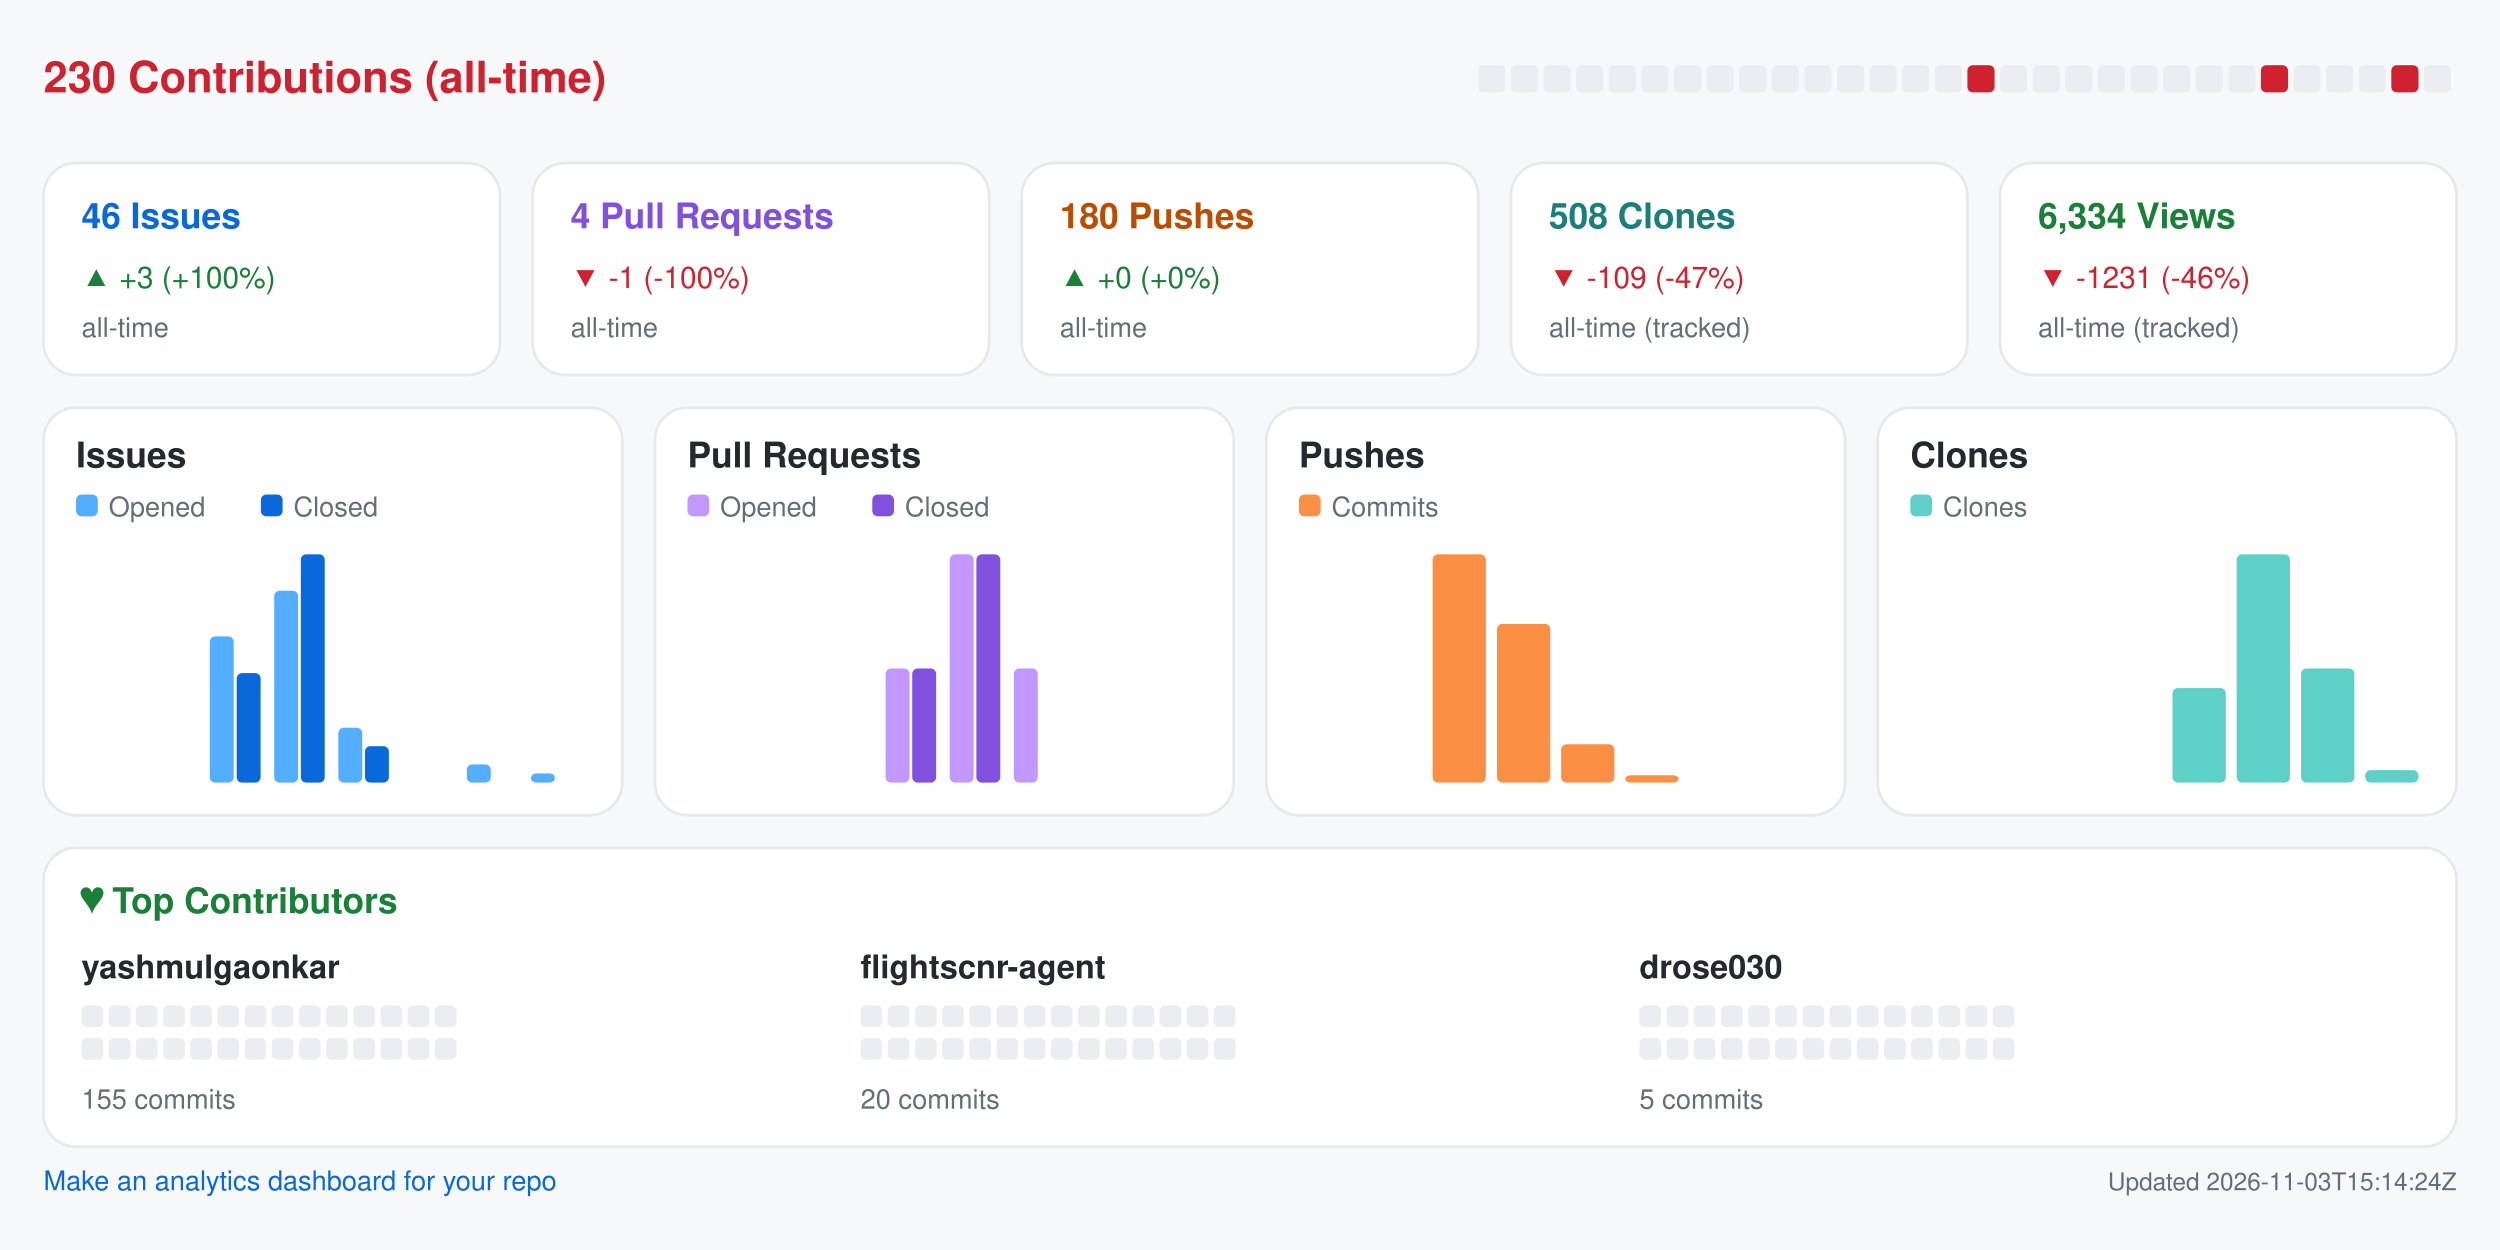
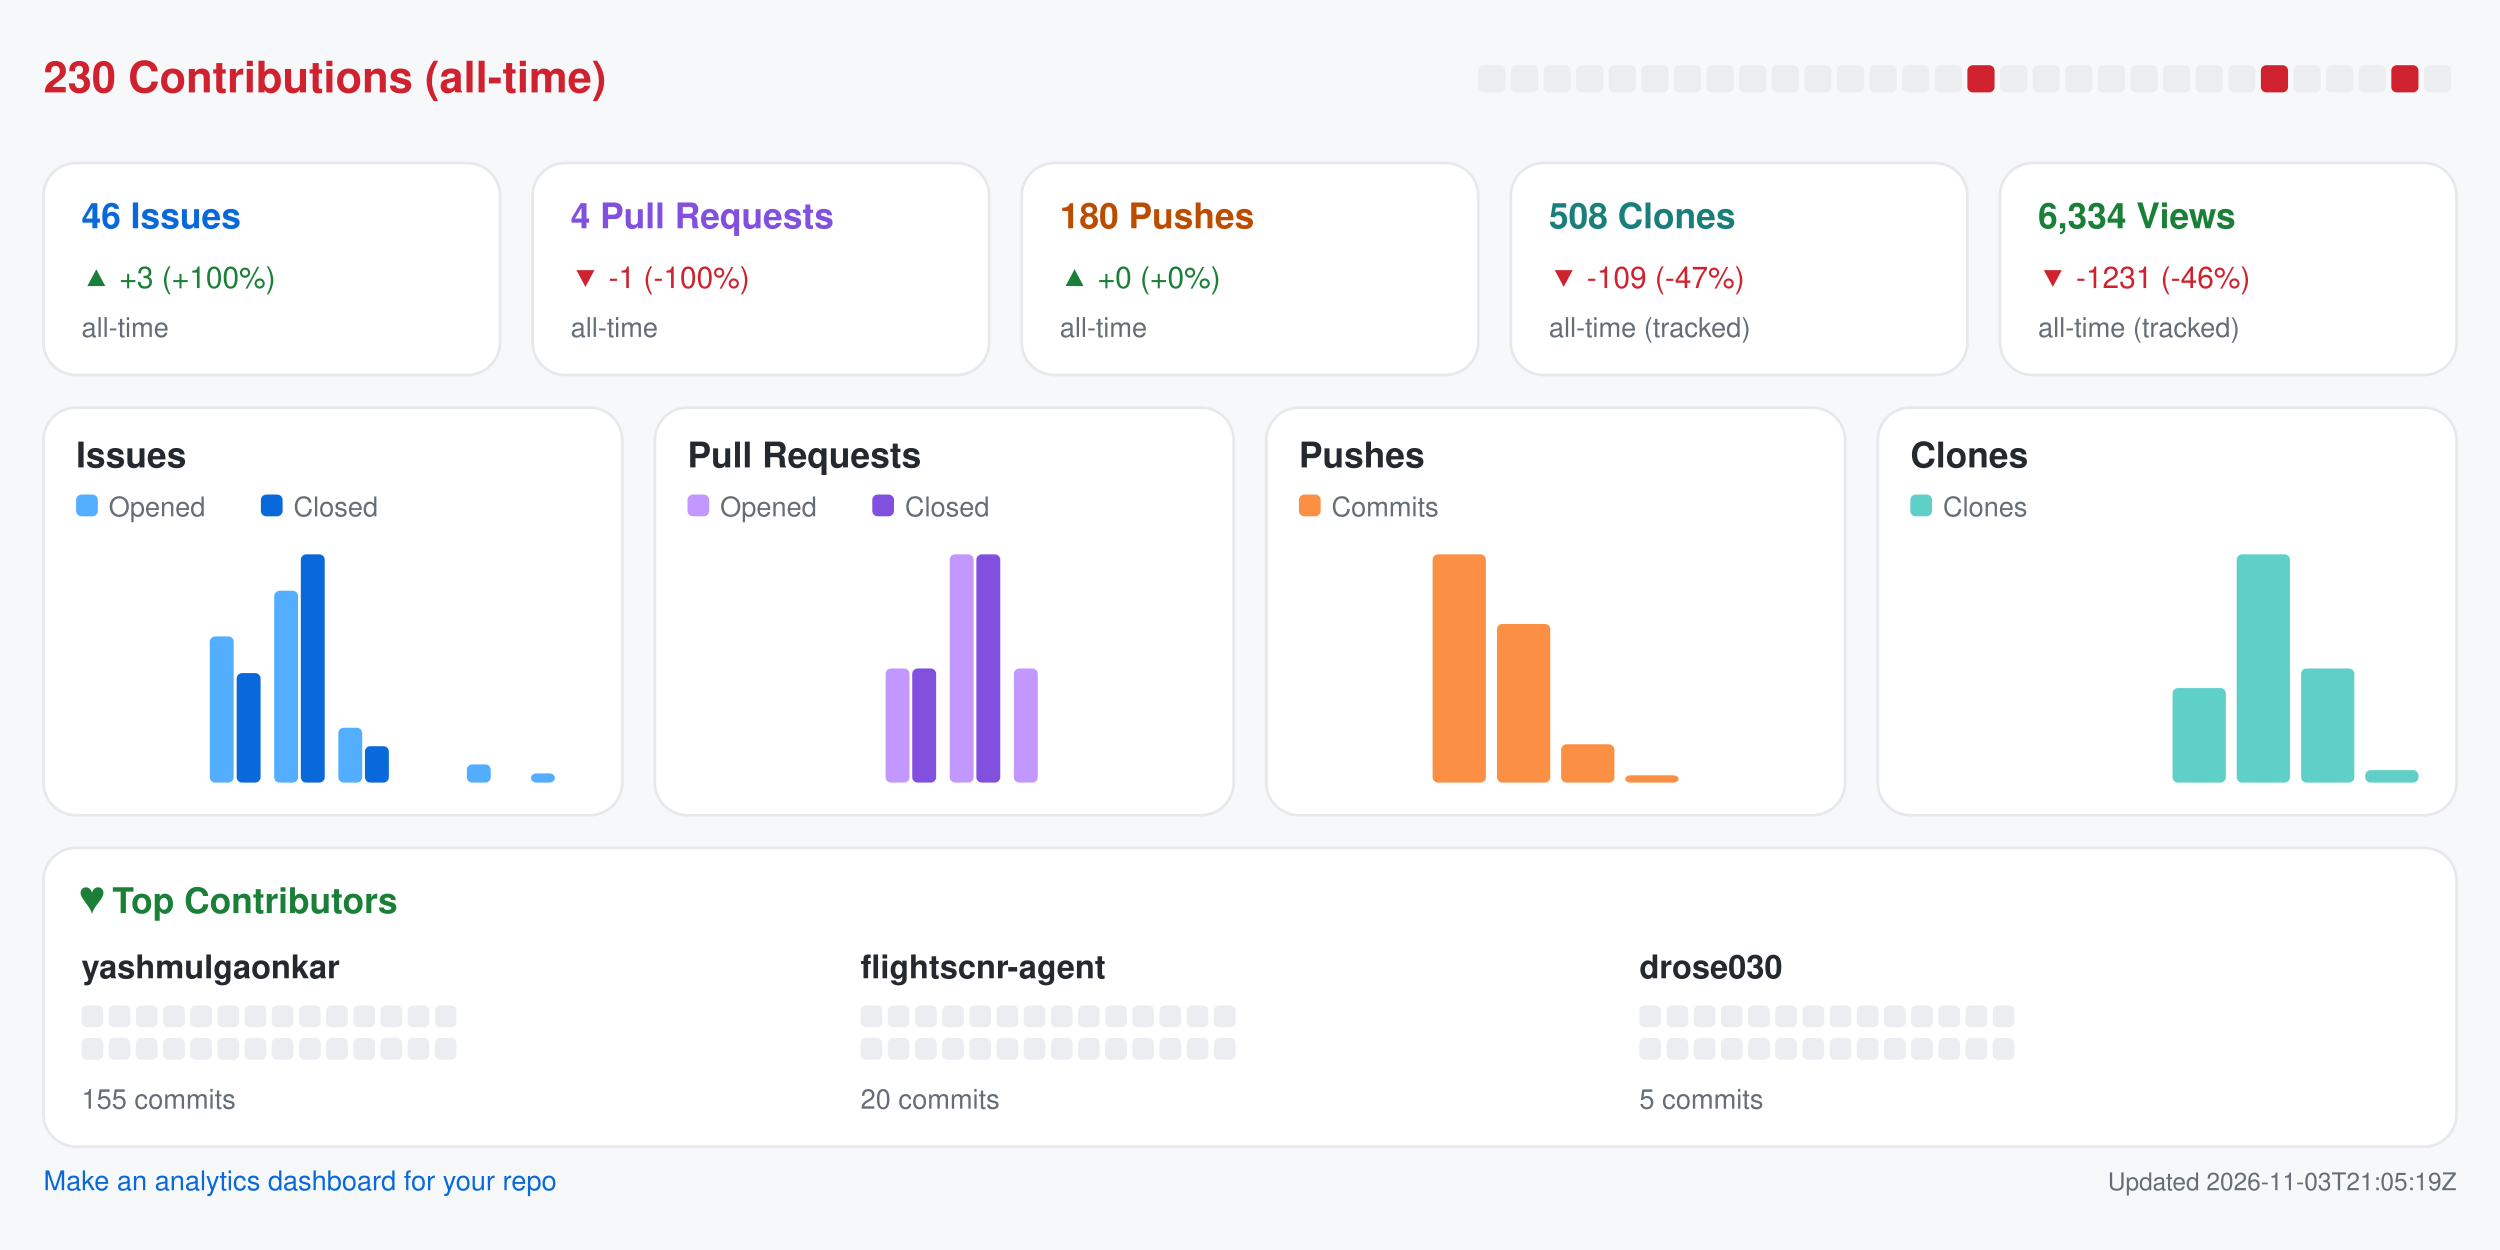
<svg xmlns="http://www.w3.org/2000/svg" width="920" height="460" viewBox="0 0 920 460" role="img" aria-label="Repository analytics for yashmulgaonkar/FlightScnr">
  <rect x="0.0" y="0.0" width="920.0" height="460.0" rx="0" fill="#f6f8fa" />
  <text x="16.0" y="34.0" fill="#cf222e" font-size="16" font-family="-apple-system,BlinkMacSystemFont,Segoe UI,Helvetica,Arial,sans-serif" font-weight="600" text-anchor="start">230 Contributions (all-time)</text>
  <rect x="544.0" y="24.0" width="10.0" height="10.0" rx="2" fill="#ebedf0" />
  <rect x="556.0" y="24.0" width="10.0" height="10.0" rx="2" fill="#ebedf0" />
  <rect x="568.0" y="24.0" width="10.0" height="10.0" rx="2" fill="#ebedf0" />
  <rect x="580.0" y="24.0" width="10.0" height="10.0" rx="2" fill="#ebedf0" />
  <rect x="592.0" y="24.0" width="10.0" height="10.0" rx="2" fill="#ebedf0" />
  <rect x="604.0" y="24.0" width="10.0" height="10.0" rx="2" fill="#ebedf0" />
  <rect x="616.0" y="24.0" width="10.0" height="10.0" rx="2" fill="#ebedf0" />
  <rect x="628.0" y="24.0" width="10.0" height="10.0" rx="2" fill="#ebedf0" />
  <rect x="640.0" y="24.0" width="10.0" height="10.0" rx="2" fill="#ebedf0" />
  <rect x="652.0" y="24.0" width="10.0" height="10.0" rx="2" fill="#ebedf0" />
  <rect x="664.0" y="24.0" width="10.0" height="10.0" rx="2" fill="#ebedf0" />
  <rect x="676.0" y="24.0" width="10.0" height="10.0" rx="2" fill="#ebedf0" />
  <rect x="688.0" y="24.0" width="10.0" height="10.0" rx="2" fill="#ebedf0" />
  <rect x="700.0" y="24.0" width="10.0" height="10.0" rx="2" fill="#ebedf0" />
  <rect x="712.0" y="24.0" width="10.0" height="10.0" rx="2" fill="#ebedf0" />
  <rect x="724.0" y="24.0" width="10.0" height="10.0" rx="2" fill="#cf222e" />
  <rect x="736.0" y="24.0" width="10.0" height="10.0" rx="2" fill="#ebedf0" />
  <rect x="748.0" y="24.0" width="10.0" height="10.0" rx="2" fill="#ebedf0" />
  <rect x="760.0" y="24.0" width="10.0" height="10.0" rx="2" fill="#ebedf0" />
  <rect x="772.0" y="24.0" width="10.0" height="10.0" rx="2" fill="#ebedf0" />
  <rect x="784.0" y="24.0" width="10.0" height="10.0" rx="2" fill="#ebedf0" />
  <rect x="796.0" y="24.0" width="10.0" height="10.0" rx="2" fill="#ebedf0" />
  <rect x="808.0" y="24.0" width="10.0" height="10.0" rx="2" fill="#ebedf0" />
  <rect x="820.0" y="24.0" width="10.0" height="10.0" rx="2" fill="#ebedf0" />
  <rect x="832.0" y="24.0" width="10.0" height="10.0" rx="2" fill="#cf222e" />
  <rect x="844.0" y="24.0" width="10.0" height="10.0" rx="2" fill="#ebedf0" />
  <rect x="856.0" y="24.0" width="10.0" height="10.0" rx="2" fill="#ebedf0" />
  <rect x="868.0" y="24.0" width="10.0" height="10.0" rx="2" fill="#ebedf0" />
  <rect x="880.0" y="24.0" width="10.0" height="10.0" rx="2" fill="#cf222e" />
  <rect x="892.0" y="24.0" width="10.0" height="10.0" rx="2" fill="#ebedf0" />
  <rect x="16.0" y="60.0" width="168.0" height="78.0" rx="12" fill="#ffffff" stroke="#e6e8eb" />
  <text x="30.0" y="84.0" fill="#0969da" font-size="13" font-family="-apple-system,BlinkMacSystemFont,Segoe UI,Helvetica,Arial,sans-serif" font-weight="600" text-anchor="start">46 Issues</text>
  <text x="30.0" y="106.0" fill="#1a7f37" font-size="11" font-family="-apple-system,BlinkMacSystemFont,Segoe UI,Helvetica,Arial,sans-serif" font-weight="400" text-anchor="start">▲ +3 (+100%)</text>
  <text x="30.0" y="124.0" fill="#656d76" font-size="10" font-family="-apple-system,BlinkMacSystemFont,Segoe UI,Helvetica,Arial,sans-serif" font-weight="400" text-anchor="start">all-time</text>
  <rect x="196.0" y="60.0" width="168.0" height="78.0" rx="12" fill="#ffffff" stroke="#e6e8eb" />
  <text x="210.0" y="84.0" fill="#8250df" font-size="13" font-family="-apple-system,BlinkMacSystemFont,Segoe UI,Helvetica,Arial,sans-serif" font-weight="600" text-anchor="start">4 Pull Requests</text>
  <text x="210.0" y="106.0" fill="#cf222e" font-size="11" font-family="-apple-system,BlinkMacSystemFont,Segoe UI,Helvetica,Arial,sans-serif" font-weight="400" text-anchor="start">▼ -1 (-100%)</text>
  <text x="210.0" y="124.0" fill="#656d76" font-size="10" font-family="-apple-system,BlinkMacSystemFont,Segoe UI,Helvetica,Arial,sans-serif" font-weight="400" text-anchor="start">all-time</text>
  <rect x="376.0" y="60.0" width="168.0" height="78.0" rx="12" fill="#ffffff" stroke="#e6e8eb" />
  <text x="390.0" y="84.0" fill="#bc4c00" font-size="13" font-family="-apple-system,BlinkMacSystemFont,Segoe UI,Helvetica,Arial,sans-serif" font-weight="600" text-anchor="start">180 Pushes</text>
  <text x="390.0" y="106.0" fill="#1a7f37" font-size="11" font-family="-apple-system,BlinkMacSystemFont,Segoe UI,Helvetica,Arial,sans-serif" font-weight="400" text-anchor="start">▲ +0 (+0%)</text>
  <text x="390.0" y="124.0" fill="#656d76" font-size="10" font-family="-apple-system,BlinkMacSystemFont,Segoe UI,Helvetica,Arial,sans-serif" font-weight="400" text-anchor="start">all-time</text>
  <rect x="556.0" y="60.0" width="168.0" height="78.0" rx="12" fill="#ffffff" stroke="#e6e8eb" />
  <text x="570.0" y="84.0" fill="#1a7f7a" font-size="13" font-family="-apple-system,BlinkMacSystemFont,Segoe UI,Helvetica,Arial,sans-serif" font-weight="600" text-anchor="start">508 Clones</text>
  <text x="570.0" y="106.0" fill="#cf222e" font-size="11" font-family="-apple-system,BlinkMacSystemFont,Segoe UI,Helvetica,Arial,sans-serif" font-weight="400" text-anchor="start">▼ -109 (-47%)</text>
  <text x="570.0" y="124.0" fill="#656d76" font-size="10" font-family="-apple-system,BlinkMacSystemFont,Segoe UI,Helvetica,Arial,sans-serif" font-weight="400" text-anchor="start">all-time (tracked)</text>
  <rect x="736.0" y="60.0" width="168.0" height="78.0" rx="12" fill="#ffffff" stroke="#e6e8eb" />
  <text x="750.0" y="84.0" fill="#1a7f37" font-size="13" font-family="-apple-system,BlinkMacSystemFont,Segoe UI,Helvetica,Arial,sans-serif" font-weight="600" text-anchor="start">6,334 Views</text>
  <text x="750.0" y="106.0" fill="#cf222e" font-size="11" font-family="-apple-system,BlinkMacSystemFont,Segoe UI,Helvetica,Arial,sans-serif" font-weight="400" text-anchor="start">▼ -1231 (-46%)</text>
  <text x="750.0" y="124.0" fill="#656d76" font-size="10" font-family="-apple-system,BlinkMacSystemFont,Segoe UI,Helvetica,Arial,sans-serif" font-weight="400" text-anchor="start">all-time (tracked)</text>
  <rect x="16.0" y="150.0" width="213.0" height="150.0" rx="12" fill="#ffffff" stroke="#e6e8eb" />
  <text x="28.0" y="172.0" fill="#24292f" font-size="13" font-family="-apple-system,BlinkMacSystemFont,Segoe UI,Helvetica,Arial,sans-serif" font-weight="600" text-anchor="start">Issues</text>
  <rect x="28.0" y="182.0" width="8.0" height="8.0" rx="2" fill="#54aeff" />
  <text x="40.0" y="190.0" fill="#656d76" font-size="10" font-family="-apple-system,BlinkMacSystemFont,Segoe UI,Helvetica,Arial,sans-serif" font-weight="400" text-anchor="start">Opened</text>
  <rect x="96.0" y="182.0" width="8.0" height="8.0" rx="2" fill="#0969da" />
  <text x="108.0" y="190.0" fill="#656d76" font-size="10" font-family="-apple-system,BlinkMacSystemFont,Segoe UI,Helvetica,Arial,sans-serif" font-weight="400" text-anchor="start">Closed</text>
  <rect x="30.0" y="288.0" width="8.8" height="0.0" rx="2" fill="#54aeff" />
  <rect x="39.8" y="288.0" width="8.8" height="0.0" rx="2" fill="#0969da" />
  <rect x="53.6" y="288.0" width="8.8" height="0.0" rx="2" fill="#54aeff" />
  <rect x="63.4" y="288.0" width="8.8" height="0.0" rx="2" fill="#0969da" />
  <rect x="77.2" y="234.2" width="8.8" height="53.8" rx="2" fill="#54aeff" />
  <rect x="87.1" y="247.7" width="8.8" height="40.3" rx="2" fill="#0969da" />
  <rect x="100.9" y="217.4" width="8.8" height="70.6" rx="2" fill="#54aeff" />
  <rect x="110.7" y="204.0" width="8.8" height="84.0" rx="2" fill="#0969da" />
  <rect x="124.5" y="267.8" width="8.8" height="20.2" rx="2" fill="#54aeff" />
  <rect x="134.3" y="274.6" width="8.8" height="13.4" rx="2" fill="#0969da" />
  <rect x="148.1" y="288.0" width="8.8" height="0.0" rx="2" fill="#54aeff" />
  <rect x="157.9" y="288.0" width="8.8" height="0.0" rx="2" fill="#0969da" />
  <rect x="171.8" y="281.3" width="8.8" height="6.7" rx="2" fill="#54aeff" />
  <rect x="181.6" y="288.0" width="8.8" height="0.0" rx="2" fill="#0969da" />
  <rect x="195.4" y="284.6" width="8.8" height="3.4" rx="2" fill="#54aeff" />
  <rect x="205.2" y="288.0" width="8.8" height="0.0" rx="2" fill="#0969da" />
  <rect x="241.0" y="150.0" width="213.0" height="150.0" rx="12" fill="#ffffff" stroke="#e6e8eb" />
  <text x="253.0" y="172.0" fill="#24292f" font-size="13" font-family="-apple-system,BlinkMacSystemFont,Segoe UI,Helvetica,Arial,sans-serif" font-weight="600" text-anchor="start">Pull Requests</text>
  <rect x="253.0" y="182.0" width="8.0" height="8.0" rx="2" fill="#c297ff" />
  <text x="265.0" y="190.0" fill="#656d76" font-size="10" font-family="-apple-system,BlinkMacSystemFont,Segoe UI,Helvetica,Arial,sans-serif" font-weight="400" text-anchor="start">Opened</text>
  <rect x="321.0" y="182.0" width="8.0" height="8.0" rx="2" fill="#8250df" />
  <text x="333.0" y="190.0" fill="#656d76" font-size="10" font-family="-apple-system,BlinkMacSystemFont,Segoe UI,Helvetica,Arial,sans-serif" font-weight="400" text-anchor="start">Closed</text>
  <rect x="255.0" y="288.0" width="8.8" height="0.0" rx="2" fill="#c297ff" />
  <rect x="264.8" y="288.0" width="8.8" height="0.0" rx="2" fill="#8250df" />
  <rect x="278.6" y="288.0" width="8.8" height="0.0" rx="2" fill="#c297ff" />
  <rect x="288.4" y="288.0" width="8.8" height="0.0" rx="2" fill="#8250df" />
  <rect x="302.2" y="288.0" width="8.8" height="0.0" rx="2" fill="#c297ff" />
  <rect x="312.1" y="288.0" width="8.8" height="0.0" rx="2" fill="#8250df" />
  <rect x="325.9" y="246.0" width="8.8" height="42.0" rx="2" fill="#c297ff" />
  <rect x="335.7" y="246.0" width="8.8" height="42.0" rx="2" fill="#8250df" />
  <rect x="349.5" y="204.0" width="8.8" height="84.0" rx="2" fill="#c297ff" />
  <rect x="359.3" y="204.0" width="8.8" height="84.0" rx="2" fill="#8250df" />
  <rect x="373.1" y="246.0" width="8.8" height="42.0" rx="2" fill="#c297ff" />
  <rect x="382.9" y="288.0" width="8.8" height="0.0" rx="2" fill="#8250df" />
  <rect x="396.8" y="288.0" width="8.8" height="0.0" rx="2" fill="#c297ff" />
  <rect x="406.6" y="288.0" width="8.8" height="0.0" rx="2" fill="#8250df" />
  <rect x="420.4" y="288.0" width="8.8" height="0.0" rx="2" fill="#c297ff" />
  <rect x="430.2" y="288.0" width="8.8" height="0.0" rx="2" fill="#8250df" />
  <rect x="466.0" y="150.0" width="213.0" height="150.0" rx="12" fill="#ffffff" stroke="#e6e8eb" />
  <text x="478.0" y="172.0" fill="#24292f" font-size="13" font-family="-apple-system,BlinkMacSystemFont,Segoe UI,Helvetica,Arial,sans-serif" font-weight="600" text-anchor="start">Pushes</text>
  <rect x="478.0" y="182.0" width="8.0" height="8.0" rx="2" fill="#fb8f44" />
  <text x="490.0" y="190.0" fill="#656d76" font-size="10" font-family="-apple-system,BlinkMacSystemFont,Segoe UI,Helvetica,Arial,sans-serif" font-weight="400" text-anchor="start">Commits</text>
  <rect x="480.0" y="288.0" width="19.6" height="0.0" rx="2" fill="#fb8f44" />
  <rect x="503.6" y="288.0" width="19.6" height="0.0" rx="2" fill="#fb8f44" />
  <rect x="527.2" y="204.0" width="19.6" height="84.0" rx="2" fill="#fb8f44" />
  <rect x="550.9" y="229.6" width="19.6" height="58.4" rx="2" fill="#fb8f44" />
  <rect x="574.5" y="273.9" width="19.6" height="14.1" rx="2" fill="#fb8f44" />
  <rect x="598.1" y="285.3" width="19.6" height="2.7" rx="2" fill="#fb8f44" />
  <rect x="621.8" y="288.0" width="19.6" height="0.0" rx="2" fill="#fb8f44" />
  <rect x="645.4" y="288.0" width="19.6" height="0.0" rx="2" fill="#fb8f44" />
  <rect x="691.0" y="150.0" width="213.0" height="150.0" rx="12" fill="#ffffff" stroke="#e6e8eb" />
  <text x="703.0" y="172.0" fill="#24292f" font-size="13" font-family="-apple-system,BlinkMacSystemFont,Segoe UI,Helvetica,Arial,sans-serif" font-weight="600" text-anchor="start">Clones</text>
  <rect x="703.0" y="182.0" width="8.0" height="8.0" rx="2" fill="#5fd0c8" />
  <text x="715.0" y="190.0" fill="#656d76" font-size="10" font-family="-apple-system,BlinkMacSystemFont,Segoe UI,Helvetica,Arial,sans-serif" font-weight="400" text-anchor="start">Clones</text>
  <rect x="705.0" y="288.0" width="19.6" height="0.0" rx="2" fill="#5fd0c8" />
  <rect x="728.6" y="288.0" width="19.6" height="0.0" rx="2" fill="#5fd0c8" />
  <rect x="752.2" y="288.0" width="19.6" height="0.0" rx="2" fill="#5fd0c8" />
  <rect x="775.9" y="288.0" width="19.6" height="0.0" rx="2" fill="#5fd0c8" />
  <rect x="799.5" y="253.2" width="19.6" height="34.8" rx="2" fill="#5fd0c8" />
  <rect x="823.1" y="204.0" width="19.6" height="84.0" rx="2" fill="#5fd0c8" />
  <rect x="846.8" y="246.0" width="19.6" height="42.0" rx="2" fill="#5fd0c8" />
  <rect x="870.4" y="283.4" width="19.6" height="4.6" rx="2" fill="#5fd0c8" />
  <rect x="16.0" y="312.0" width="888.0" height="110.0" rx="12" fill="#ffffff" stroke="#e6e8eb" />
  <text x="30.0" y="336.0" fill="#1a7f37" font-size="13" font-family="-apple-system,BlinkMacSystemFont,Segoe UI,Helvetica,Arial,sans-serif" font-weight="600" text-anchor="start">♥  Top Contributors</text>
  <text x="30.0" y="360.0" fill="#24292f" font-size="12" font-family="-apple-system,BlinkMacSystemFont,Segoe UI,Helvetica,Arial,sans-serif" font-weight="600" text-anchor="start">yashmulgaonkar</text>
  <rect x="30.0" y="370.0" width="8.0" height="8.0" rx="2" fill="#ebedf0" />
  <rect x="40.0" y="370.0" width="8.0" height="8.0" rx="2" fill="#ebedf0" />
  <rect x="50.0" y="370.0" width="8.0" height="8.0" rx="2" fill="#ebedf0" />
  <rect x="60.0" y="370.0" width="8.0" height="8.0" rx="2" fill="#ebedf0" />
  <rect x="70.0" y="370.0" width="8.0" height="8.0" rx="2" fill="#ebedf0" />
  <rect x="80.0" y="370.0" width="8.0" height="8.0" rx="2" fill="#ebedf0" />
  <rect x="90.0" y="370.0" width="8.0" height="8.0" rx="2" fill="#ebedf0" />
  <rect x="100.0" y="370.0" width="8.0" height="8.0" rx="2" fill="#ebedf0" />
  <rect x="110.0" y="370.0" width="8.0" height="8.0" rx="2" fill="#ebedf0" />
  <rect x="120.0" y="370.0" width="8.0" height="8.0" rx="2" fill="#ebedf0" />
  <rect x="130.0" y="370.0" width="8.0" height="8.0" rx="2" fill="#ebedf0" />
  <rect x="140.0" y="370.0" width="8.0" height="8.0" rx="2" fill="#ebedf0" />
  <rect x="150.0" y="370.0" width="8.0" height="8.0" rx="2" fill="#ebedf0" />
  <rect x="160.0" y="370.0" width="8.0" height="8.0" rx="2" fill="#ebedf0" />
  <rect x="30.0" y="382.0" width="8.0" height="8.0" rx="2" fill="#ebedf0" />
  <rect x="40.0" y="382.0" width="8.0" height="8.0" rx="2" fill="#ebedf0" />
  <rect x="50.0" y="382.0" width="8.0" height="8.0" rx="2" fill="#ebedf0" />
  <rect x="60.0" y="382.0" width="8.0" height="8.0" rx="2" fill="#ebedf0" />
  <rect x="70.0" y="382.0" width="8.0" height="8.0" rx="2" fill="#ebedf0" />
  <rect x="80.0" y="382.0" width="8.0" height="8.0" rx="2" fill="#ebedf0" />
  <rect x="90.0" y="382.0" width="8.0" height="8.0" rx="2" fill="#ebedf0" />
  <rect x="100.0" y="382.0" width="8.0" height="8.0" rx="2" fill="#ebedf0" />
  <rect x="110.0" y="382.0" width="8.0" height="8.0" rx="2" fill="#ebedf0" />
  <rect x="120.0" y="382.0" width="8.0" height="8.0" rx="2" fill="#ebedf0" />
  <rect x="130.0" y="382.0" width="8.0" height="8.0" rx="2" fill="#ebedf0" />
  <rect x="140.0" y="382.0" width="8.0" height="8.0" rx="2" fill="#ebedf0" />
  <rect x="150.0" y="382.0" width="8.0" height="8.0" rx="2" fill="#ebedf0" />
  <rect x="160.0" y="382.0" width="8.0" height="8.0" rx="2" fill="#ebedf0" />
  <text x="30.0" y="408.0" fill="#656d76" font-size="10" font-family="-apple-system,BlinkMacSystemFont,Segoe UI,Helvetica,Arial,sans-serif" font-weight="400" text-anchor="start">155 commits</text>
  <text x="316.7" y="360.0" fill="#24292f" font-size="12" font-family="-apple-system,BlinkMacSystemFont,Segoe UI,Helvetica,Arial,sans-serif" font-weight="600" text-anchor="start">flightscnr-agent</text>
  <rect x="316.7" y="370.0" width="8.0" height="8.0" rx="2" fill="#ebedf0" />
  <rect x="326.7" y="370.0" width="8.0" height="8.0" rx="2" fill="#ebedf0" />
  <rect x="336.7" y="370.0" width="8.0" height="8.0" rx="2" fill="#ebedf0" />
  <rect x="346.7" y="370.0" width="8.0" height="8.0" rx="2" fill="#ebedf0" />
  <rect x="356.7" y="370.0" width="8.0" height="8.0" rx="2" fill="#ebedf0" />
  <rect x="366.7" y="370.0" width="8.0" height="8.0" rx="2" fill="#ebedf0" />
  <rect x="376.7" y="370.0" width="8.0" height="8.0" rx="2" fill="#ebedf0" />
  <rect x="386.7" y="370.0" width="8.0" height="8.0" rx="2" fill="#ebedf0" />
  <rect x="396.7" y="370.0" width="8.0" height="8.0" rx="2" fill="#ebedf0" />
  <rect x="406.7" y="370.0" width="8.0" height="8.0" rx="2" fill="#ebedf0" />
  <rect x="416.7" y="370.0" width="8.0" height="8.0" rx="2" fill="#ebedf0" />
  <rect x="426.7" y="370.0" width="8.0" height="8.0" rx="2" fill="#ebedf0" />
  <rect x="436.7" y="370.0" width="8.0" height="8.0" rx="2" fill="#ebedf0" />
  <rect x="446.7" y="370.0" width="8.0" height="8.0" rx="2" fill="#ebedf0" />
  <rect x="316.7" y="382.0" width="8.0" height="8.0" rx="2" fill="#ebedf0" />
  <rect x="326.7" y="382.0" width="8.0" height="8.0" rx="2" fill="#ebedf0" />
  <rect x="336.7" y="382.0" width="8.0" height="8.0" rx="2" fill="#ebedf0" />
  <rect x="346.7" y="382.0" width="8.0" height="8.0" rx="2" fill="#ebedf0" />
  <rect x="356.7" y="382.0" width="8.0" height="8.0" rx="2" fill="#ebedf0" />
  <rect x="366.7" y="382.0" width="8.0" height="8.0" rx="2" fill="#ebedf0" />
  <rect x="376.7" y="382.0" width="8.0" height="8.0" rx="2" fill="#ebedf0" />
  <rect x="386.7" y="382.0" width="8.0" height="8.0" rx="2" fill="#ebedf0" />
  <rect x="396.7" y="382.0" width="8.0" height="8.0" rx="2" fill="#ebedf0" />
  <rect x="406.7" y="382.0" width="8.0" height="8.0" rx="2" fill="#ebedf0" />
  <rect x="416.7" y="382.0" width="8.0" height="8.0" rx="2" fill="#ebedf0" />
  <rect x="426.7" y="382.0" width="8.0" height="8.0" rx="2" fill="#ebedf0" />
  <rect x="436.7" y="382.0" width="8.0" height="8.0" rx="2" fill="#ebedf0" />
  <rect x="446.7" y="382.0" width="8.0" height="8.0" rx="2" fill="#ebedf0" />
  <text x="316.7" y="408.0" fill="#656d76" font-size="10" font-family="-apple-system,BlinkMacSystemFont,Segoe UI,Helvetica,Arial,sans-serif" font-weight="400" text-anchor="start">20 commits</text>
  <text x="603.3" y="360.0" fill="#24292f" font-size="12" font-family="-apple-system,BlinkMacSystemFont,Segoe UI,Helvetica,Arial,sans-serif" font-weight="600" text-anchor="start">drose030</text>
  <rect x="603.3" y="370.0" width="8.0" height="8.0" rx="2" fill="#ebedf0" />
  <rect x="613.3" y="370.0" width="8.0" height="8.0" rx="2" fill="#ebedf0" />
  <rect x="623.3" y="370.0" width="8.0" height="8.0" rx="2" fill="#ebedf0" />
  <rect x="633.3" y="370.0" width="8.0" height="8.0" rx="2" fill="#ebedf0" />
  <rect x="643.3" y="370.0" width="8.0" height="8.0" rx="2" fill="#ebedf0" />
  <rect x="653.3" y="370.0" width="8.0" height="8.0" rx="2" fill="#ebedf0" />
  <rect x="663.3" y="370.0" width="8.0" height="8.0" rx="2" fill="#ebedf0" />
  <rect x="673.3" y="370.0" width="8.0" height="8.0" rx="2" fill="#ebedf0" />
  <rect x="683.3" y="370.0" width="8.0" height="8.0" rx="2" fill="#ebedf0" />
  <rect x="693.3" y="370.0" width="8.0" height="8.0" rx="2" fill="#ebedf0" />
  <rect x="703.3" y="370.0" width="8.0" height="8.0" rx="2" fill="#ebedf0" />
  <rect x="713.3" y="370.0" width="8.0" height="8.0" rx="2" fill="#ebedf0" />
  <rect x="723.3" y="370.0" width="8.0" height="8.0" rx="2" fill="#ebedf0" />
  <rect x="733.3" y="370.0" width="8.0" height="8.0" rx="2" fill="#ebedf0" />
  <rect x="603.3" y="382.0" width="8.0" height="8.0" rx="2" fill="#ebedf0" />
  <rect x="613.3" y="382.0" width="8.0" height="8.0" rx="2" fill="#ebedf0" />
  <rect x="623.3" y="382.0" width="8.0" height="8.0" rx="2" fill="#ebedf0" />
  <rect x="633.3" y="382.0" width="8.0" height="8.0" rx="2" fill="#ebedf0" />
  <rect x="643.3" y="382.0" width="8.0" height="8.0" rx="2" fill="#ebedf0" />
  <rect x="653.3" y="382.0" width="8.0" height="8.0" rx="2" fill="#ebedf0" />
  <rect x="663.3" y="382.0" width="8.0" height="8.0" rx="2" fill="#ebedf0" />
  <rect x="673.3" y="382.0" width="8.0" height="8.0" rx="2" fill="#ebedf0" />
  <rect x="683.3" y="382.0" width="8.0" height="8.0" rx="2" fill="#ebedf0" />
  <rect x="693.3" y="382.0" width="8.0" height="8.0" rx="2" fill="#ebedf0" />
  <rect x="703.3" y="382.0" width="8.0" height="8.0" rx="2" fill="#ebedf0" />
  <rect x="713.3" y="382.0" width="8.0" height="8.0" rx="2" fill="#ebedf0" />
  <rect x="723.3" y="382.0" width="8.0" height="8.0" rx="2" fill="#ebedf0" />
  <rect x="733.3" y="382.0" width="8.0" height="8.0" rx="2" fill="#ebedf0" />
  <text x="603.3" y="408.0" fill="#656d76" font-size="10" font-family="-apple-system,BlinkMacSystemFont,Segoe UI,Helvetica,Arial,sans-serif" font-weight="400" text-anchor="start">5 commits</text>
  <a href="https://github.com/yashmulgaonkar/repo-analytics" target="_blank" rel="noopener noreferrer">
    <text x="16.0" y="438.0" fill="#0969da" font-size="10" font-family="-apple-system,BlinkMacSystemFont,Segoe UI,Helvetica,Arial,sans-serif" font-weight="400" text-anchor="start">Make an analytics dashboard for your repo</text>
  </a>
-   <text x="904.0" y="438.0" fill="#656d76" font-size="9" font-family="-apple-system,BlinkMacSystemFont,Segoe UI,Helvetica,Arial,sans-serif" font-weight="400" text-anchor="end">Updated 2026-11-03T15:14:24Z</text>
+   <text x="904.0" y="438.0" fill="#656d76" font-size="9" font-family="-apple-system,BlinkMacSystemFont,Segoe UI,Helvetica,Arial,sans-serif" font-weight="400" text-anchor="end">Updated 2026-11-03T21:05:19Z</text>
</svg>
